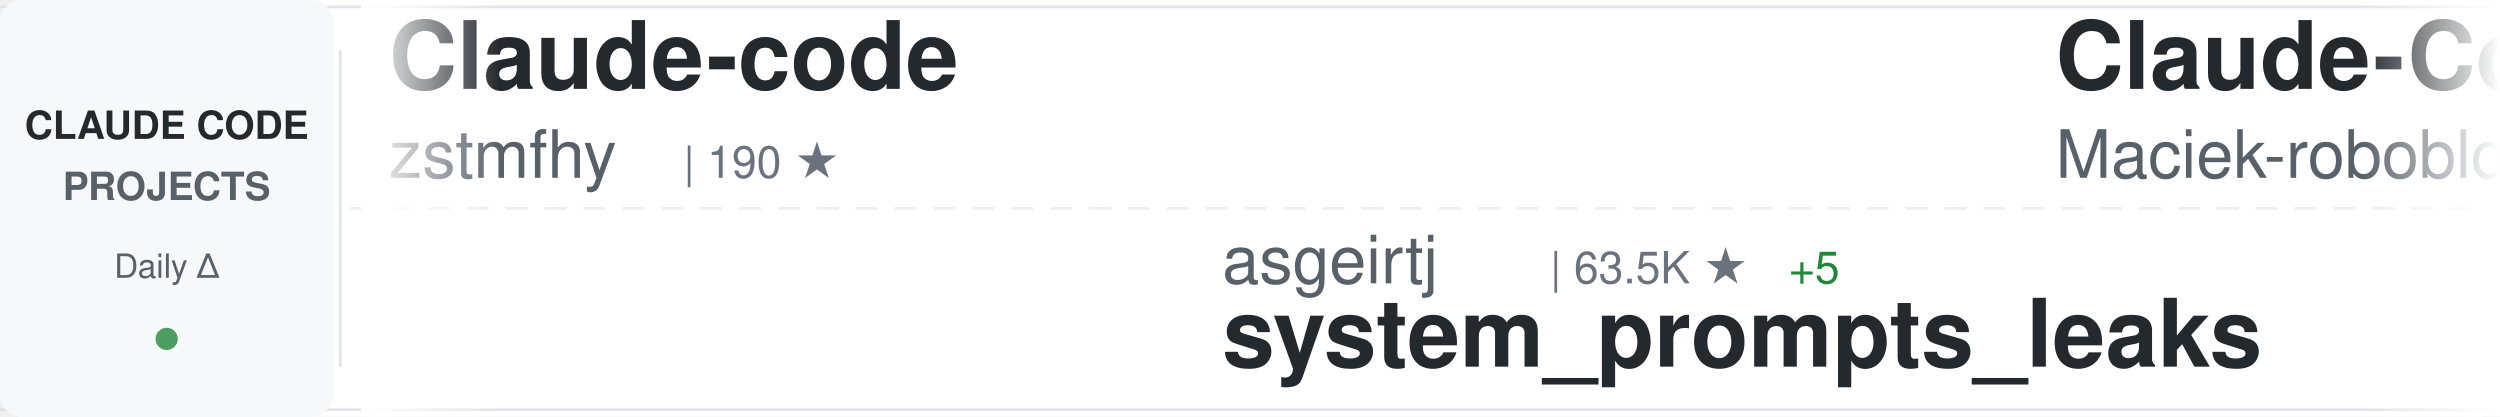
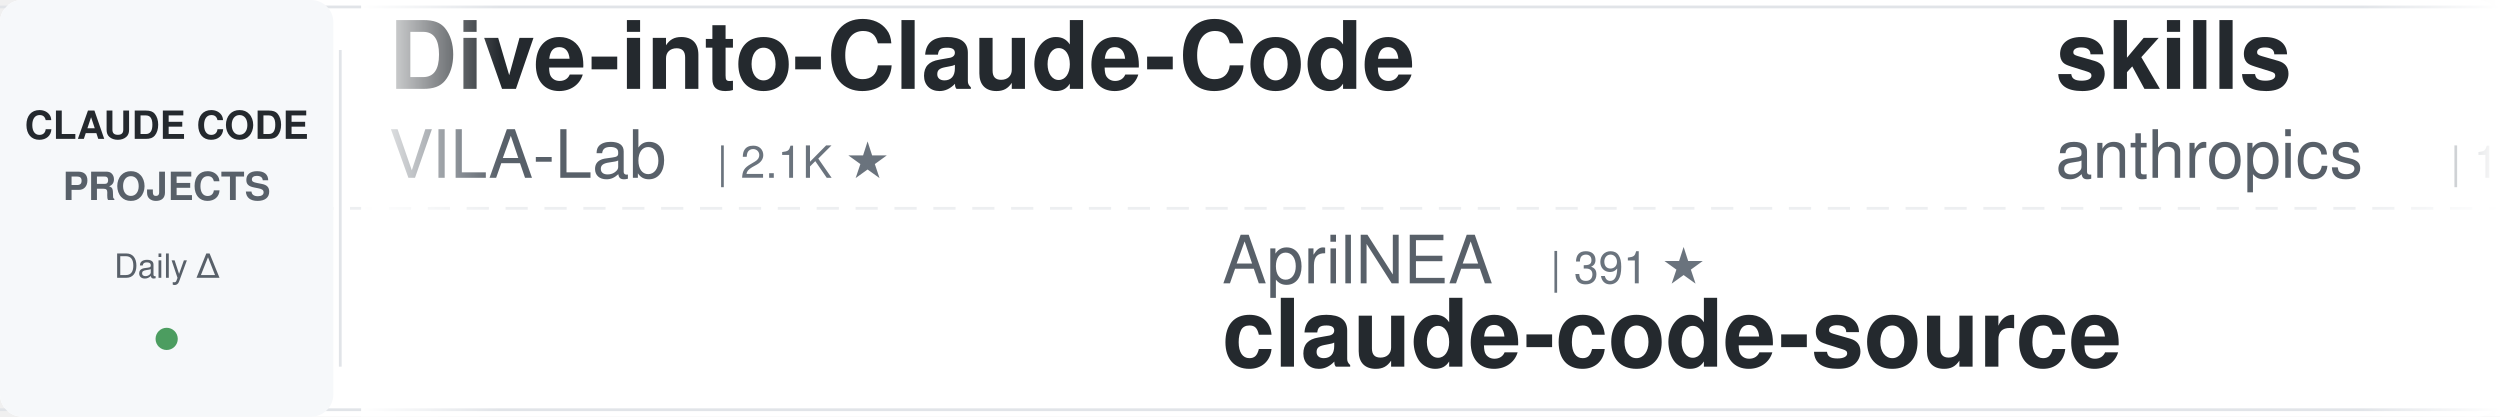
<svg xmlns="http://www.w3.org/2000/svg" width="900" height="150">
  <defs>
    <linearGradient id="awesomeLeftFade" x1="0%" y1="0%" x2="100%" y2="0%">
      <stop offset="0%" style="stop-color:#ffffff;stop-opacity:1" />
      <stop offset="100%" style="stop-color:#ffffff;stop-opacity:0" />
    </linearGradient>
    <linearGradient id="awesomeRightFade" x1="0%" y1="0%" x2="100%" y2="0%">
      <stop offset="0%" style="stop-color:#ffffff;stop-opacity:0" />
      <stop offset="100%" style="stop-color:#ffffff;stop-opacity:1" />
    </linearGradient>
  </defs>
  <rect width="900" height="150" fill="#ffffff" rx="8" />
  <rect x="0" y="2" width="900" height="1" fill="#e1e4e8" />
  <rect x="0" y="147" width="900" height="1" fill="#e1e4e8" />
  <line x1="0" y1="75" x2="900" y2="75" stroke="#e1e4e8" stroke-width="1" stroke-dasharray="8 6" opacity="0.6" />
  <rect x="0" y="0" width="120" height="150" fill="#f6f8fa" rx="8" />
  <text x="60" y="50" font-family="-apple-system, BlinkMacSystemFont, 'Segoe UI', Helvetica, Arial, sans-serif" font-size="14" font-weight="600" fill="#24292e" text-anchor="middle">CLAUDE CODE</text>
  <text x="60" y="72" font-family="-apple-system, BlinkMacSystemFont, 'Segoe UI', Helvetica, Arial, sans-serif" font-size="14" font-weight="600" fill="#586069" text-anchor="middle">PROJECTS</text>
  <text x="60" y="100" font-family="-apple-system, BlinkMacSystemFont, 'Segoe UI', Helvetica, Arial, sans-serif" font-size="12" font-weight="500" fill="#586069" text-anchor="middle">Daily Δ</text>
  <circle cx="60" cy="122" r="4" fill="#22863a" opacity="0.8" />
  <rect x="122" y="18" width="1" height="114" fill="#e1e4e8" />
  <clipPath id="awesomeTickerClip">
    <rect x="130" y="0" width="770" height="150" />
  </clipPath>
  <g clip-path="url(#awesomeTickerClip)">
    <g id="awesomeTickerItems">
      <animateTransform attributeName="transform" attributeType="XML" type="translate" from="0 0" to="-3000 0" dur="54s" repeatCount="indefinite" />
      <g transform="translate(0, 0)">
-         <text x="140" y="32" font-family="-apple-system, BlinkMacSystemFont, 'Segoe UI', Helvetica, Arial, sans-serif" font-size="34" font-weight="600" fill="#24292e">Claude-code</text>
-         <text x="140" y="64" font-family="-apple-system, BlinkMacSystemFont, 'Segoe UI', Helvetica, Arial, sans-serif" font-size="24" font-weight="400" fill="#586069">zstmfhy</text>
-         <text x="246" y="64" font-family="-apple-system, BlinkMacSystemFont, 'Segoe UI', Helvetica, Arial, sans-serif" font-size="16" font-weight="500" fill="#6a737d">| 190 ★</text>
+         <text x="140" y="32" font-family="-apple-system, BlinkMacSystemFont, 'Segoe UI', Helvetica, Arial, sans-serif" font-size="34" font-weight="600" fill="#24292e">Dive-into-Claude-Code</text>
+         <text x="140" y="64" font-family="-apple-system, BlinkMacSystemFont, 'Segoe UI', Helvetica, Arial, sans-serif" font-size="24" font-weight="400" fill="#586069">VILA-Lab</text>
+         <text x="258" y="64" font-family="-apple-system, BlinkMacSystemFont, 'Segoe UI', Helvetica, Arial, sans-serif" font-size="16" font-weight="500" fill="#6a737d">| 2.1K ★</text>
      </g>
      <g transform="translate(300, 0)">
-         <text x="140" y="102" font-family="-apple-system, BlinkMacSystemFont, 'Segoe UI', Helvetica, Arial, sans-serif" font-size="24" font-weight="400" fill="#586069">asgeirtj</text>
-         <text x="258" y="102" font-family="-apple-system, BlinkMacSystemFont, 'Segoe UI', Helvetica, Arial, sans-serif" font-size="16" font-weight="500" fill="#6a737d">| 63.5K ★</text>
-         <text x="344" y="102" font-family="-apple-system, BlinkMacSystemFont, 'Segoe UI', Helvetica, Arial, sans-serif" font-size="16" font-weight="500" fill="#22863a"> +5</text>
-         <text x="140" y="132" font-family="-apple-system, BlinkMacSystemFont, 'Segoe UI', Helvetica, Arial, sans-serif" font-size="34" font-weight="600" fill="#24292e">system_prompts_leaks</text>
-       </g>
-       <g transform="translate(600, 0)">
-         <text x="140" y="32" font-family="-apple-system, BlinkMacSystemFont, 'Segoe UI', Helvetica, Arial, sans-serif" font-size="34" font-weight="600" fill="#24292e">Claude-Code-Usage-Monito...</text>
-         <text x="140" y="64" font-family="-apple-system, BlinkMacSystemFont, 'Segoe UI', Helvetica, Arial, sans-serif" font-size="24" font-weight="400" fill="#586069">Maciek-roboblog</text>
-         <text x="342" y="64" font-family="-apple-system, BlinkMacSystemFont, 'Segoe UI', Helvetica, Arial, sans-serif" font-size="16" font-weight="500" fill="#6a737d">| 8.7K ★</text>
-       </g>
-       <g transform="translate(900, 0)">
-         <text x="140" y="102" font-family="-apple-system, BlinkMacSystemFont, 'Segoe UI', Helvetica, Arial, sans-serif" font-size="24" font-weight="400" fill="#586069">777genius</text>
-         <text x="270" y="102" font-family="-apple-system, BlinkMacSystemFont, 'Segoe UI', Helvetica, Arial, sans-serif" font-size="16" font-weight="500" fill="#6a737d">| 927 ★</text>
-         <text x="140" y="132" font-family="-apple-system, BlinkMacSystemFont, 'Segoe UI', Helvetica, Arial, sans-serif" font-size="34" font-weight="600" fill="#24292e">claude-code-source-code</text>
-       </g>
-       <g transform="translate(1200, 0)">
-         <text x="140" y="32" font-family="-apple-system, BlinkMacSystemFont, 'Segoe UI', Helvetica, Arial, sans-serif" font-size="34" font-weight="600" fill="#24292e">claude-code-from-scratch</text>
-         <text x="140" y="64" font-family="-apple-system, BlinkMacSystemFont, 'Segoe UI', Helvetica, Arial, sans-serif" font-size="24" font-weight="400" fill="#586069">Windy3f3f3f3f</text>
-         <text x="318" y="64" font-family="-apple-system, BlinkMacSystemFont, 'Segoe UI', Helvetica, Arial, sans-serif" font-size="16" font-weight="500" fill="#6a737d">| 2.6K ★</text>
-         <text x="395" y="64" font-family="-apple-system, BlinkMacSystemFont, 'Segoe UI', Helvetica, Arial, sans-serif" font-size="16" font-weight="500" fill="#22863a"> +2</text>
-       </g>
-       <g transform="translate(1500, 0)">
-         <text x="140" y="102" font-family="-apple-system, BlinkMacSystemFont, 'Segoe UI', Helvetica, Arial, sans-serif" font-size="24" font-weight="400" fill="#586069">davila7</text>
-         <text x="246" y="102" font-family="-apple-system, BlinkMacSystemFont, 'Segoe UI', Helvetica, Arial, sans-serif" font-size="16" font-weight="500" fill="#6a737d">| 30.4K ★</text>
-         <text x="332" y="102" font-family="-apple-system, BlinkMacSystemFont, 'Segoe UI', Helvetica, Arial, sans-serif" font-size="16" font-weight="500" fill="#22863a"> +4</text>
-         <text x="140" y="132" font-family="-apple-system, BlinkMacSystemFont, 'Segoe UI', Helvetica, Arial, sans-serif" font-size="34" font-weight="600" fill="#24292e">claude-code-templates</text>
-       </g>
-       <g transform="translate(1800, 0)">
-         <text x="140" y="32" font-family="-apple-system, BlinkMacSystemFont, 'Segoe UI', Helvetica, Arial, sans-serif" font-size="34" font-weight="600" fill="#24292e">awesome-claude-code-suba...</text>
-         <text x="140" y="64" font-family="-apple-system, BlinkMacSystemFont, 'Segoe UI', Helvetica, Arial, sans-serif" font-size="24" font-weight="400" fill="#586069">VoltAgent</text>
-         <text x="270" y="64" font-family="-apple-system, BlinkMacSystemFont, 'Segoe UI', Helvetica, Arial, sans-serif" font-size="16" font-weight="500" fill="#6a737d">| 24.6K ★</text>
-         <text x="356" y="64" font-family="-apple-system, BlinkMacSystemFont, 'Segoe UI', Helvetica, Arial, sans-serif" font-size="16" font-weight="500" fill="#22863a"> +6</text>
-       </g>
-       <g transform="translate(2100, 0)">
        <text x="140" y="102" font-family="-apple-system, BlinkMacSystemFont, 'Segoe UI', Helvetica, Arial, sans-serif" font-size="24" font-weight="400" fill="#586069">AprilNEA</text>
        <text x="258" y="102" font-family="-apple-system, BlinkMacSystemFont, 'Segoe UI', Helvetica, Arial, sans-serif" font-size="16" font-weight="500" fill="#6a737d">| 391 ★</text>
        <text x="140" y="132" font-family="-apple-system, BlinkMacSystemFont, 'Segoe UI', Helvetica, Arial, sans-serif" font-size="34" font-weight="600" fill="#24292e">claude-code-source</text>
      </g>
+       <g transform="translate(600, 0)">
+         <text x="140" y="32" font-family="-apple-system, BlinkMacSystemFont, 'Segoe UI', Helvetica, Arial, sans-serif" font-size="34" font-weight="600" fill="#24292e">skills</text>
+         <text x="140" y="64" font-family="-apple-system, BlinkMacSystemFont, 'Segoe UI', Helvetica, Arial, sans-serif" font-size="24" font-weight="400" fill="#586069">anthropics</text>
+         <text x="282" y="64" font-family="-apple-system, BlinkMacSystemFont, 'Segoe UI', Helvetica, Arial, sans-serif" font-size="16" font-weight="500" fill="#6a737d">| 171.5K ★</text>
+         <text x="377" y="64" font-family="-apple-system, BlinkMacSystemFont, 'Segoe UI', Helvetica, Arial, sans-serif" font-size="16" font-weight="500" fill="#22863a"> +30</text>
+       </g>
+       <g transform="translate(900, 0)">
+         <text x="140" y="102" font-family="-apple-system, BlinkMacSystemFont, 'Segoe UI', Helvetica, Arial, sans-serif" font-size="24" font-weight="400" fill="#586069">WorldFlowAI</text>
+         <text x="294" y="102" font-family="-apple-system, BlinkMacSystemFont, 'Segoe UI', Helvetica, Arial, sans-serif" font-size="16" font-weight="500" fill="#6a737d">| 1.7K ★</text>
+         <text x="371" y="102" font-family="-apple-system, BlinkMacSystemFont, 'Segoe UI', Helvetica, Arial, sans-serif" font-size="16" font-weight="500" fill="#22863a"> +2</text>
+         <text x="140" y="132" font-family="-apple-system, BlinkMacSystemFont, 'Segoe UI', Helvetica, Arial, sans-serif" font-size="34" font-weight="600" fill="#24292e">everything-claude-code</text>
+       </g>
+       <g transform="translate(1200, 0)">
+         <text x="140" y="32" font-family="-apple-system, BlinkMacSystemFont, 'Segoe UI', Helvetica, Arial, sans-serif" font-size="34" font-weight="600" fill="#24292e">ClaudeCodeAgents</text>
+         <text x="140" y="64" font-family="-apple-system, BlinkMacSystemFont, 'Segoe UI', Helvetica, Arial, sans-serif" font-size="24" font-weight="400" fill="#586069">darcyegb</text>
+         <text x="258" y="64" font-family="-apple-system, BlinkMacSystemFont, 'Segoe UI', Helvetica, Arial, sans-serif" font-size="16" font-weight="500" fill="#6a737d">| 760 ★</text>
+       </g>
+       <g transform="translate(1500, 0)">
+         <text x="140" y="102" font-family="-apple-system, BlinkMacSystemFont, 'Segoe UI', Helvetica, Arial, sans-serif" font-size="24" font-weight="400" fill="#586069">lorryjovens-hub</text>
+         <text x="342" y="102" font-family="-apple-system, BlinkMacSystemFont, 'Segoe UI', Helvetica, Arial, sans-serif" font-size="16" font-weight="500" fill="#6a737d">| 1.7K ★</text>
+         <text x="140" y="132" font-family="-apple-system, BlinkMacSystemFont, 'Segoe UI', Helvetica, Arial, sans-serif" font-size="34" font-weight="600" fill="#24292e">claude-code-rust</text>
+       </g>
+       <g transform="translate(1800, 0)">
+         <text x="140" y="32" font-family="-apple-system, BlinkMacSystemFont, 'Segoe UI', Helvetica, Arial, sans-serif" font-size="34" font-weight="600" fill="#24292e">claude-code-cli</text>
+         <text x="140" y="64" font-family="-apple-system, BlinkMacSystemFont, 'Segoe UI', Helvetica, Arial, sans-serif" font-size="24" font-weight="400" fill="#586069">huangserva</text>
+         <text x="282" y="64" font-family="-apple-system, BlinkMacSystemFont, 'Segoe UI', Helvetica, Arial, sans-serif" font-size="16" font-weight="500" fill="#6a737d">| 625 ★</text>
+       </g>
+       <g transform="translate(2100, 0)">
+         <text x="140" y="102" font-family="-apple-system, BlinkMacSystemFont, 'Segoe UI', Helvetica, Arial, sans-serif" font-size="24" font-weight="400" fill="#586069">jqueryscript</text>
+         <text x="306" y="102" font-family="-apple-system, BlinkMacSystemFont, 'Segoe UI', Helvetica, Arial, sans-serif" font-size="16" font-weight="500" fill="#6a737d">| 504 ★</text>
+         <text x="140" y="132" font-family="-apple-system, BlinkMacSystemFont, 'Segoe UI', Helvetica, Arial, sans-serif" font-size="34" font-weight="600" fill="#24292e">awesome-claude-code</text>
+       </g>
      <g transform="translate(2400, 0)">
-         <text x="140" y="32" font-family="-apple-system, BlinkMacSystemFont, 'Segoe UI', Helvetica, Arial, sans-serif" font-size="34" font-weight="600" fill="#24292e">claude-code-hooks-master...</text>
-         <text x="140" y="64" font-family="-apple-system, BlinkMacSystemFont, 'Segoe UI', Helvetica, Arial, sans-serif" font-size="24" font-weight="400" fill="#586069">disler</text>
-         <text x="234" y="64" font-family="-apple-system, BlinkMacSystemFont, 'Segoe UI', Helvetica, Arial, sans-serif" font-size="16" font-weight="500" fill="#6a737d">| 3.9K ★</text>
+         <text x="140" y="32" font-family="-apple-system, BlinkMacSystemFont, 'Segoe UI', Helvetica, Arial, sans-serif" font-size="34" font-weight="600" fill="#24292e">arcads-claude-code</text>
+         <text x="140" y="64" font-family="-apple-system, BlinkMacSystemFont, 'Segoe UI', Helvetica, Arial, sans-serif" font-size="24" font-weight="400" fill="#586069">krusemediallc</text>
+         <text x="318" y="64" font-family="-apple-system, BlinkMacSystemFont, 'Segoe UI', Helvetica, Arial, sans-serif" font-size="16" font-weight="500" fill="#6a737d">| 1.4K ★</text>
+         <text x="395" y="64" font-family="-apple-system, BlinkMacSystemFont, 'Segoe UI', Helvetica, Arial, sans-serif" font-size="16" font-weight="500" fill="#22863a"> +3</text>
      </g>
      <g transform="translate(2700, 0)">
-         <text x="140" y="102" font-family="-apple-system, BlinkMacSystemFont, 'Segoe UI', Helvetica, Arial, sans-serif" font-size="24" font-weight="400" fill="#586069">ykdojo</text>
-         <text x="234" y="102" font-family="-apple-system, BlinkMacSystemFont, 'Segoe UI', Helvetica, Arial, sans-serif" font-size="16" font-weight="500" fill="#6a737d">| 9.9K ★</text>
-         <text x="311" y="102" font-family="-apple-system, BlinkMacSystemFont, 'Segoe UI', Helvetica, Arial, sans-serif" font-size="16" font-weight="500" fill="#22863a"> +10</text>
-         <text x="140" y="132" font-family="-apple-system, BlinkMacSystemFont, 'Segoe UI', Helvetica, Arial, sans-serif" font-size="34" font-weight="600" fill="#24292e">claude-code-tips</text>
+         <text x="140" y="102" font-family="-apple-system, BlinkMacSystemFont, 'Segoe UI', Helvetica, Arial, sans-serif" font-size="24" font-weight="400" fill="#586069">1rgs</text>
+         <text x="210" y="102" font-family="-apple-system, BlinkMacSystemFont, 'Segoe UI', Helvetica, Arial, sans-serif" font-size="16" font-weight="500" fill="#6a737d">| 3.7K ★</text>
+         <text x="140" y="132" font-family="-apple-system, BlinkMacSystemFont, 'Segoe UI', Helvetica, Arial, sans-serif" font-size="34" font-weight="600" fill="#24292e">claude-code-proxy</text>
      </g>
      <g transform="translate(3000, 0)">
-         <text x="140" y="32" font-family="-apple-system, BlinkMacSystemFont, 'Segoe UI', Helvetica, Arial, sans-serif" font-size="34" font-weight="600" fill="#24292e">Claude-code</text>
-         <text x="140" y="64" font-family="-apple-system, BlinkMacSystemFont, 'Segoe UI', Helvetica, Arial, sans-serif" font-size="24" font-weight="400" fill="#586069">zstmfhy</text>
-         <text x="246" y="64" font-family="-apple-system, BlinkMacSystemFont, 'Segoe UI', Helvetica, Arial, sans-serif" font-size="16" font-weight="500" fill="#6a737d">| 190 ★</text>
+         <text x="140" y="32" font-family="-apple-system, BlinkMacSystemFont, 'Segoe UI', Helvetica, Arial, sans-serif" font-size="34" font-weight="600" fill="#24292e">Dive-into-Claude-Code</text>
+         <text x="140" y="64" font-family="-apple-system, BlinkMacSystemFont, 'Segoe UI', Helvetica, Arial, sans-serif" font-size="24" font-weight="400" fill="#586069">VILA-Lab</text>
+         <text x="258" y="64" font-family="-apple-system, BlinkMacSystemFont, 'Segoe UI', Helvetica, Arial, sans-serif" font-size="16" font-weight="500" fill="#6a737d">| 2.1K ★</text>
      </g>
      <g transform="translate(3300, 0)">
-         <text x="140" y="102" font-family="-apple-system, BlinkMacSystemFont, 'Segoe UI', Helvetica, Arial, sans-serif" font-size="24" font-weight="400" fill="#586069">asgeirtj</text>
-         <text x="258" y="102" font-family="-apple-system, BlinkMacSystemFont, 'Segoe UI', Helvetica, Arial, sans-serif" font-size="16" font-weight="500" fill="#6a737d">| 63.5K ★</text>
-         <text x="344" y="102" font-family="-apple-system, BlinkMacSystemFont, 'Segoe UI', Helvetica, Arial, sans-serif" font-size="16" font-weight="500" fill="#22863a"> +5</text>
-         <text x="140" y="132" font-family="-apple-system, BlinkMacSystemFont, 'Segoe UI', Helvetica, Arial, sans-serif" font-size="34" font-weight="600" fill="#24292e">system_prompts_leaks</text>
+         <text x="140" y="102" font-family="-apple-system, BlinkMacSystemFont, 'Segoe UI', Helvetica, Arial, sans-serif" font-size="24" font-weight="400" fill="#586069">AprilNEA</text>
+         <text x="258" y="102" font-family="-apple-system, BlinkMacSystemFont, 'Segoe UI', Helvetica, Arial, sans-serif" font-size="16" font-weight="500" fill="#6a737d">| 391 ★</text>
+         <text x="140" y="132" font-family="-apple-system, BlinkMacSystemFont, 'Segoe UI', Helvetica, Arial, sans-serif" font-size="34" font-weight="600" fill="#24292e">claude-code-source</text>
      </g>
      <g transform="translate(3600, 0)">
-         <text x="140" y="32" font-family="-apple-system, BlinkMacSystemFont, 'Segoe UI', Helvetica, Arial, sans-serif" font-size="34" font-weight="600" fill="#24292e">Claude-Code-Usage-Monito...</text>
-         <text x="140" y="64" font-family="-apple-system, BlinkMacSystemFont, 'Segoe UI', Helvetica, Arial, sans-serif" font-size="24" font-weight="400" fill="#586069">Maciek-roboblog</text>
-         <text x="342" y="64" font-family="-apple-system, BlinkMacSystemFont, 'Segoe UI', Helvetica, Arial, sans-serif" font-size="16" font-weight="500" fill="#6a737d">| 8.7K ★</text>
+         <text x="140" y="32" font-family="-apple-system, BlinkMacSystemFont, 'Segoe UI', Helvetica, Arial, sans-serif" font-size="34" font-weight="600" fill="#24292e">skills</text>
+         <text x="140" y="64" font-family="-apple-system, BlinkMacSystemFont, 'Segoe UI', Helvetica, Arial, sans-serif" font-size="24" font-weight="400" fill="#586069">anthropics</text>
+         <text x="282" y="64" font-family="-apple-system, BlinkMacSystemFont, 'Segoe UI', Helvetica, Arial, sans-serif" font-size="16" font-weight="500" fill="#6a737d">| 171.5K ★</text>
+         <text x="377" y="64" font-family="-apple-system, BlinkMacSystemFont, 'Segoe UI', Helvetica, Arial, sans-serif" font-size="16" font-weight="500" fill="#22863a"> +30</text>
      </g>
      <g transform="translate(3900, 0)">
-         <text x="140" y="102" font-family="-apple-system, BlinkMacSystemFont, 'Segoe UI', Helvetica, Arial, sans-serif" font-size="24" font-weight="400" fill="#586069">777genius</text>
-         <text x="270" y="102" font-family="-apple-system, BlinkMacSystemFont, 'Segoe UI', Helvetica, Arial, sans-serif" font-size="16" font-weight="500" fill="#6a737d">| 927 ★</text>
-         <text x="140" y="132" font-family="-apple-system, BlinkMacSystemFont, 'Segoe UI', Helvetica, Arial, sans-serif" font-size="34" font-weight="600" fill="#24292e">claude-code-source-code</text>
+         <text x="140" y="102" font-family="-apple-system, BlinkMacSystemFont, 'Segoe UI', Helvetica, Arial, sans-serif" font-size="24" font-weight="400" fill="#586069">WorldFlowAI</text>
+         <text x="294" y="102" font-family="-apple-system, BlinkMacSystemFont, 'Segoe UI', Helvetica, Arial, sans-serif" font-size="16" font-weight="500" fill="#6a737d">| 1.7K ★</text>
+         <text x="371" y="102" font-family="-apple-system, BlinkMacSystemFont, 'Segoe UI', Helvetica, Arial, sans-serif" font-size="16" font-weight="500" fill="#22863a"> +2</text>
+         <text x="140" y="132" font-family="-apple-system, BlinkMacSystemFont, 'Segoe UI', Helvetica, Arial, sans-serif" font-size="34" font-weight="600" fill="#24292e">everything-claude-code</text>
      </g>
    </g>
  </g>
  <rect x="130" y="0" width="50" height="150" fill="url(#awesomeLeftFade)" />
  <rect x="850" y="0" width="50" height="150" fill="url(#awesomeRightFade)" />
</svg>
